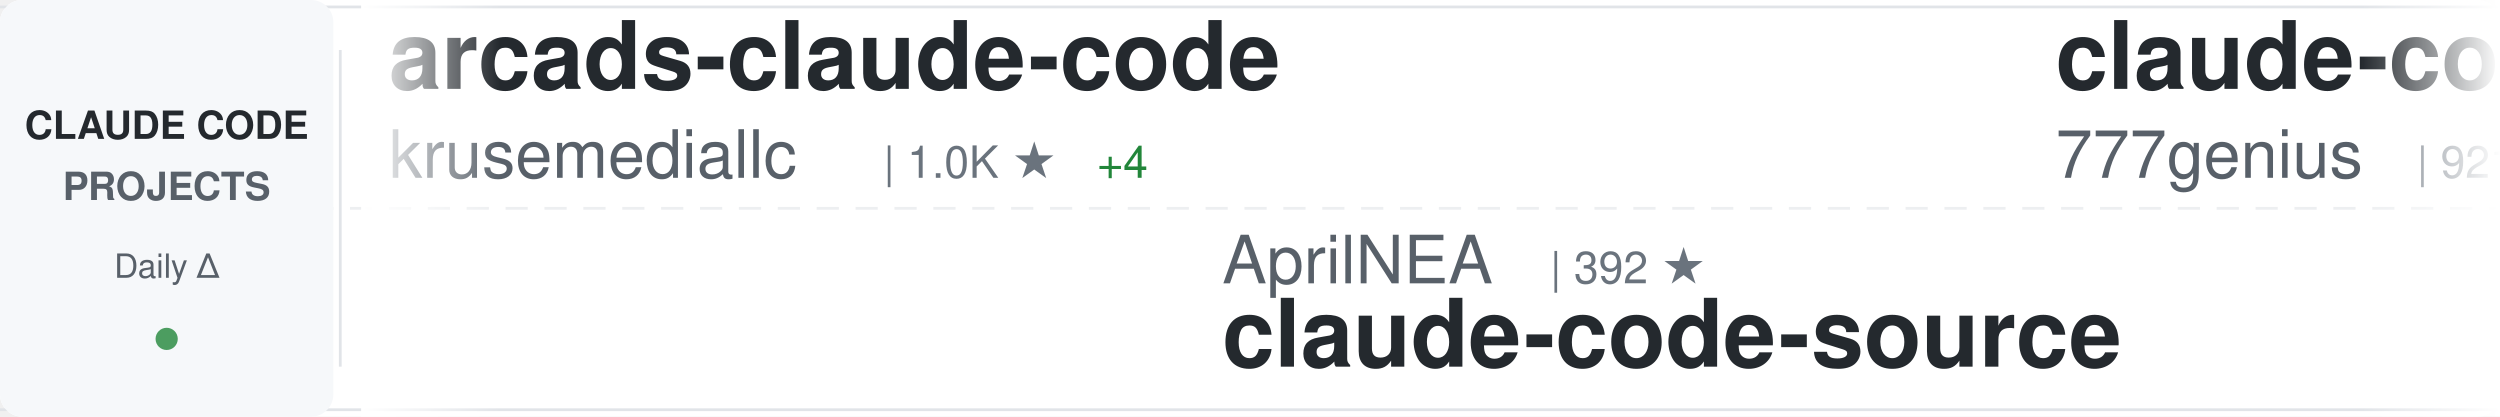
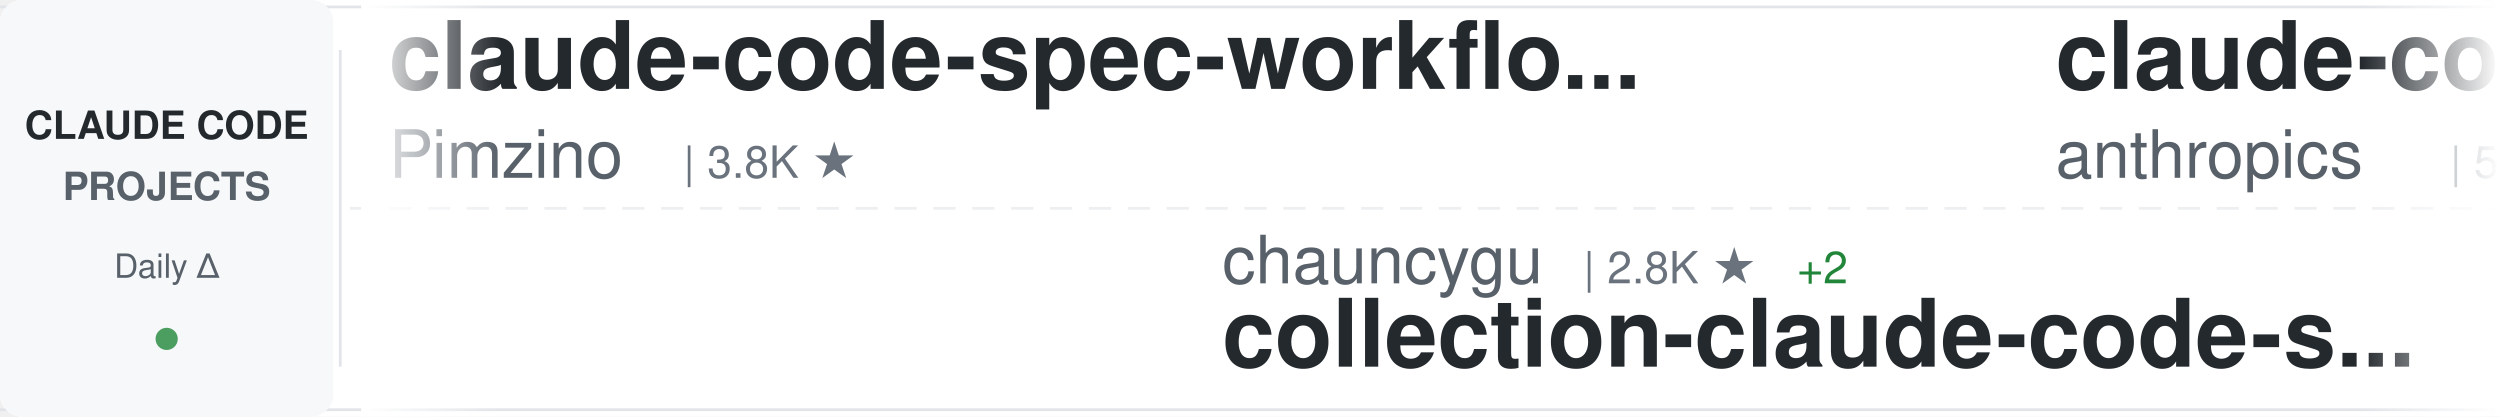
<svg xmlns="http://www.w3.org/2000/svg" width="900" height="150">
  <defs>
    <linearGradient id="awesomeLeftFade" x1="0%" y1="0%" x2="100%" y2="0%">
      <stop offset="0%" style="stop-color:#ffffff;stop-opacity:1" />
      <stop offset="100%" style="stop-color:#ffffff;stop-opacity:0" />
    </linearGradient>
    <linearGradient id="awesomeRightFade" x1="0%" y1="0%" x2="100%" y2="0%">
      <stop offset="0%" style="stop-color:#ffffff;stop-opacity:0" />
      <stop offset="100%" style="stop-color:#ffffff;stop-opacity:1" />
    </linearGradient>
  </defs>
  <rect width="900" height="150" fill="#ffffff" rx="8" />
  <rect x="0" y="2" width="900" height="1" fill="#e1e4e8" />
  <rect x="0" y="147" width="900" height="1" fill="#e1e4e8" />
  <line x1="0" y1="75" x2="900" y2="75" stroke="#e1e4e8" stroke-width="1" stroke-dasharray="8 6" opacity="0.6" />
  <rect x="0" y="0" width="120" height="150" fill="#f6f8fa" rx="8" />
  <text x="60" y="50" font-family="-apple-system, BlinkMacSystemFont, 'Segoe UI', Helvetica, Arial, sans-serif" font-size="14" font-weight="600" fill="#24292e" text-anchor="middle">CLAUDE CODE</text>
  <text x="60" y="72" font-family="-apple-system, BlinkMacSystemFont, 'Segoe UI', Helvetica, Arial, sans-serif" font-size="14" font-weight="600" fill="#586069" text-anchor="middle">PROJECTS</text>
  <text x="60" y="100" font-family="-apple-system, BlinkMacSystemFont, 'Segoe UI', Helvetica, Arial, sans-serif" font-size="12" font-weight="500" fill="#586069" text-anchor="middle">Daily Δ</text>
  <circle cx="60" cy="122" r="4" fill="#22863a" opacity="0.8" />
  <rect x="122" y="18" width="1" height="114" fill="#e1e4e8" />
  <clipPath id="awesomeTickerClip">
    <rect x="130" y="0" width="770" height="150" />
  </clipPath>
  <g clip-path="url(#awesomeTickerClip)">
    <g id="awesomeTickerItems">
      <animateTransform attributeName="transform" attributeType="XML" type="translate" from="0 0" to="-3000 0" dur="54s" repeatCount="indefinite" />
      <g transform="translate(0, 0)">
-         <text x="140" y="32" font-family="-apple-system, BlinkMacSystemFont, 'Segoe UI', Helvetica, Arial, sans-serif" font-size="34" font-weight="600" fill="#24292e">arcads-claude-code</text>
-         <text x="140" y="64" font-family="-apple-system, BlinkMacSystemFont, 'Segoe UI', Helvetica, Arial, sans-serif" font-size="24" font-weight="400" fill="#586069">krusemediallc</text>
-         <text x="318" y="64" font-family="-apple-system, BlinkMacSystemFont, 'Segoe UI', Helvetica, Arial, sans-serif" font-size="16" font-weight="500" fill="#6a737d">| 1.0K ★</text>
-         <text x="395" y="64" font-family="-apple-system, BlinkMacSystemFont, 'Segoe UI', Helvetica, Arial, sans-serif" font-size="16" font-weight="500" fill="#22863a"> +4</text>
+         <text x="140" y="32" font-family="-apple-system, BlinkMacSystemFont, 'Segoe UI', Helvetica, Arial, sans-serif" font-size="34" font-weight="600" fill="#24292e">claude-code-spec-workflo...</text>
+         <text x="140" y="64" font-family="-apple-system, BlinkMacSystemFont, 'Segoe UI', Helvetica, Arial, sans-serif" font-size="24" font-weight="400" fill="#586069">Pimzino</text>
+         <text x="246" y="64" font-family="-apple-system, BlinkMacSystemFont, 'Segoe UI', Helvetica, Arial, sans-serif" font-size="16" font-weight="500" fill="#6a737d">| 3.8K ★</text>
      </g>
      <g transform="translate(300, 0)">
-         <text x="140" y="102" font-family="-apple-system, BlinkMacSystemFont, 'Segoe UI', Helvetica, Arial, sans-serif" font-size="24" font-weight="400" fill="#586069">AprilNEA</text>
-         <text x="258" y="102" font-family="-apple-system, BlinkMacSystemFont, 'Segoe UI', Helvetica, Arial, sans-serif" font-size="16" font-weight="500" fill="#6a737d">| 392 ★</text>
-         <text x="140" y="132" font-family="-apple-system, BlinkMacSystemFont, 'Segoe UI', Helvetica, Arial, sans-serif" font-size="34" font-weight="600" fill="#24292e">claude-code-source</text>
+         <text x="140" y="102" font-family="-apple-system, BlinkMacSystemFont, 'Segoe UI', Helvetica, Arial, sans-serif" font-size="24" font-weight="400" fill="#586069">chauncygu</text>
+         <text x="270" y="102" font-family="-apple-system, BlinkMacSystemFont, 'Segoe UI', Helvetica, Arial, sans-serif" font-size="16" font-weight="500" fill="#6a737d">| 2.8K ★</text>
+         <text x="347" y="102" font-family="-apple-system, BlinkMacSystemFont, 'Segoe UI', Helvetica, Arial, sans-serif" font-size="16" font-weight="500" fill="#22863a"> +2</text>
+         <text x="140" y="132" font-family="-apple-system, BlinkMacSystemFont, 'Segoe UI', Helvetica, Arial, sans-serif" font-size="34" font-weight="600" fill="#24292e">collection-claude-code-s...</text>
      </g>
      <g transform="translate(600, 0)">
-         <text x="140" y="32" font-family="-apple-system, BlinkMacSystemFont, 'Segoe UI', Helvetica, Arial, sans-serif" font-size="34" font-weight="600" fill="#24292e">claude-code-source-code</text>
-         <text x="140" y="64" font-family="-apple-system, BlinkMacSystemFont, 'Segoe UI', Helvetica, Arial, sans-serif" font-size="24" font-weight="400" fill="#586069">777genius</text>
-         <text x="270" y="64" font-family="-apple-system, BlinkMacSystemFont, 'Segoe UI', Helvetica, Arial, sans-serif" font-size="16" font-weight="500" fill="#6a737d">| 921 ★</text>
+         <text x="140" y="32" font-family="-apple-system, BlinkMacSystemFont, 'Segoe UI', Helvetica, Arial, sans-serif" font-size="34" font-weight="600" fill="#24292e">claude-code-security-rev...</text>
+         <text x="140" y="64" font-family="-apple-system, BlinkMacSystemFont, 'Segoe UI', Helvetica, Arial, sans-serif" font-size="24" font-weight="400" fill="#586069">anthropics</text>
+         <text x="282" y="64" font-family="-apple-system, BlinkMacSystemFont, 'Segoe UI', Helvetica, Arial, sans-serif" font-size="16" font-weight="500" fill="#6a737d">| 5.6K ★</text>
+         <text x="359" y="64" font-family="-apple-system, BlinkMacSystemFont, 'Segoe UI', Helvetica, Arial, sans-serif" font-size="16" font-weight="500" fill="#22863a"> +11</text>
      </g>
      <g transform="translate(900, 0)">
-         <text x="140" y="102" font-family="-apple-system, BlinkMacSystemFont, 'Segoe UI', Helvetica, Arial, sans-serif" font-size="24" font-weight="400" fill="#586069">asgeirtj</text>
-         <text x="258" y="102" font-family="-apple-system, BlinkMacSystemFont, 'Segoe UI', Helvetica, Arial, sans-serif" font-size="16" font-weight="500" fill="#6a737d">| 59.5K ★</text>
-         <text x="344" y="102" font-family="-apple-system, BlinkMacSystemFont, 'Segoe UI', Helvetica, Arial, sans-serif" font-size="16" font-weight="500" fill="#22863a"> +275</text>
-         <text x="140" y="132" font-family="-apple-system, BlinkMacSystemFont, 'Segoe UI', Helvetica, Arial, sans-serif" font-size="34" font-weight="600" fill="#24292e">system_prompts_leaks</text>
+         <text x="140" y="102" font-family="-apple-system, BlinkMacSystemFont, 'Segoe UI', Helvetica, Arial, sans-serif" font-size="24" font-weight="400" fill="#586069">huangjia2019</text>
+         <text x="306" y="102" font-family="-apple-system, BlinkMacSystemFont, 'Segoe UI', Helvetica, Arial, sans-serif" font-size="16" font-weight="500" fill="#6a737d">| 1.0K ★</text>
+         <text x="383" y="102" font-family="-apple-system, BlinkMacSystemFont, 'Segoe UI', Helvetica, Arial, sans-serif" font-size="16" font-weight="500" fill="#22863a"> +4</text>
+         <text x="140" y="132" font-family="-apple-system, BlinkMacSystemFont, 'Segoe UI', Helvetica, Arial, sans-serif" font-size="34" font-weight="600" fill="#24292e">claude-code-engineering</text>
      </g>
      <g transform="translate(1200, 0)">
-         <text x="140" y="32" font-family="-apple-system, BlinkMacSystemFont, 'Segoe UI', Helvetica, Arial, sans-serif" font-size="34" font-weight="600" fill="#24292e">claude-coder</text>
-         <text x="140" y="64" font-family="-apple-system, BlinkMacSystemFont, 'Segoe UI', Helvetica, Arial, sans-serif" font-size="24" font-weight="400" fill="#586069">kodu-ai</text>
-         <text x="246" y="64" font-family="-apple-system, BlinkMacSystemFont, 'Segoe UI', Helvetica, Arial, sans-serif" font-size="16" font-weight="500" fill="#6a737d">| 5.3K ★</text>
+         <text x="140" y="32" font-family="-apple-system, BlinkMacSystemFont, 'Segoe UI', Helvetica, Arial, sans-serif" font-size="34" font-weight="600" fill="#24292e">skills</text>
+         <text x="140" y="64" font-family="-apple-system, BlinkMacSystemFont, 'Segoe UI', Helvetica, Arial, sans-serif" font-size="24" font-weight="400" fill="#586069">anthropics</text>
+         <text x="282" y="64" font-family="-apple-system, BlinkMacSystemFont, 'Segoe UI', Helvetica, Arial, sans-serif" font-size="16" font-weight="500" fill="#6a737d">| 163.2K ★</text>
+         <text x="377" y="64" font-family="-apple-system, BlinkMacSystemFont, 'Segoe UI', Helvetica, Arial, sans-serif" font-size="16" font-weight="500" fill="#22863a"> +262</text>
      </g>
      <g transform="translate(1500, 0)">
-         <text x="140" y="102" font-family="-apple-system, BlinkMacSystemFont, 'Segoe UI', Helvetica, Arial, sans-serif" font-size="24" font-weight="400" fill="#586069">1rgs</text>
-         <text x="210" y="102" font-family="-apple-system, BlinkMacSystemFont, 'Segoe UI', Helvetica, Arial, sans-serif" font-size="16" font-weight="500" fill="#6a737d">| 3.7K ★</text>
-         <text x="287" y="102" font-family="-apple-system, BlinkMacSystemFont, 'Segoe UI', Helvetica, Arial, sans-serif" font-size="16" font-weight="500" fill="#22863a"> +3</text>
-         <text x="140" y="132" font-family="-apple-system, BlinkMacSystemFont, 'Segoe UI', Helvetica, Arial, sans-serif" font-size="34" font-weight="600" fill="#24292e">claude-code-proxy</text>
+         <text x="140" y="102" font-family="-apple-system, BlinkMacSystemFont, 'Segoe UI', Helvetica, Arial, sans-serif" font-size="24" font-weight="400" fill="#586069">multica-ai</text>
+         <text x="282" y="102" font-family="-apple-system, BlinkMacSystemFont, 'Segoe UI', Helvetica, Arial, sans-serif" font-size="16" font-weight="500" fill="#6a737d">| 195.0K ★</text>
+         <text x="377" y="102" font-family="-apple-system, BlinkMacSystemFont, 'Segoe UI', Helvetica, Arial, sans-serif" font-size="16" font-weight="500" fill="#22863a"> +392</text>
+         <text x="140" y="132" font-family="-apple-system, BlinkMacSystemFont, 'Segoe UI', Helvetica, Arial, sans-serif" font-size="34" font-weight="600" fill="#24292e">andrej-karpathy-skills</text>
      </g>
      <g transform="translate(1800, 0)">
-         <text x="140" y="32" font-family="-apple-system, BlinkMacSystemFont, 'Segoe UI', Helvetica, Arial, sans-serif" font-size="34" font-weight="600" fill="#24292e">awesome-claude-code-suba...</text>
-         <text x="140" y="64" font-family="-apple-system, BlinkMacSystemFont, 'Segoe UI', Helvetica, Arial, sans-serif" font-size="24" font-weight="400" fill="#586069">VoltAgent</text>
-         <text x="270" y="64" font-family="-apple-system, BlinkMacSystemFont, 'Segoe UI', Helvetica, Arial, sans-serif" font-size="16" font-weight="500" fill="#6a737d">| 23.6K ★</text>
-         <text x="356" y="64" font-family="-apple-system, BlinkMacSystemFont, 'Segoe UI', Helvetica, Arial, sans-serif" font-size="16" font-weight="500" fill="#22863a"> +30</text>
+         <text x="140" y="32" font-family="-apple-system, BlinkMacSystemFont, 'Segoe UI', Helvetica, Arial, sans-serif" font-size="34" font-weight="600" fill="#24292e">claude-code-guide</text>
+         <text x="140" y="64" font-family="-apple-system, BlinkMacSystemFont, 'Segoe UI', Helvetica, Arial, sans-serif" font-size="24" font-weight="400" fill="#586069">Cranot</text>
+         <text x="234" y="64" font-family="-apple-system, BlinkMacSystemFont, 'Segoe UI', Helvetica, Arial, sans-serif" font-size="16" font-weight="500" fill="#6a737d">| 2.8K ★</text>
      </g>
      <g transform="translate(2100, 0)">
-         <text x="140" y="102" font-family="-apple-system, BlinkMacSystemFont, 'Segoe UI', Helvetica, Arial, sans-serif" font-size="24" font-weight="400" fill="#586069">shanraisshan</text>
-         <text x="306" y="102" font-family="-apple-system, BlinkMacSystemFont, 'Segoe UI', Helvetica, Arial, sans-serif" font-size="16" font-weight="500" fill="#6a737d">| 63.2K ★</text>
-         <text x="392" y="102" font-family="-apple-system, BlinkMacSystemFont, 'Segoe UI', Helvetica, Arial, sans-serif" font-size="16" font-weight="500" fill="#22863a"> +83</text>
-         <text x="140" y="132" font-family="-apple-system, BlinkMacSystemFont, 'Segoe UI', Helvetica, Arial, sans-serif" font-size="34" font-weight="600" fill="#24292e">claude-code-best-practic...</text>
+         <text x="140" y="102" font-family="-apple-system, BlinkMacSystemFont, 'Segoe UI', Helvetica, Arial, sans-serif" font-size="24" font-weight="400" fill="#586069">ChinaSiro</text>
+         <text x="270" y="102" font-family="-apple-system, BlinkMacSystemFont, 'Segoe UI', Helvetica, Arial, sans-serif" font-size="16" font-weight="500" fill="#6a737d">| 9.6K ★</text>
+         <text x="347" y="102" font-family="-apple-system, BlinkMacSystemFont, 'Segoe UI', Helvetica, Arial, sans-serif" font-size="16" font-weight="500" fill="#22863a"> +6</text>
+         <text x="140" y="132" font-family="-apple-system, BlinkMacSystemFont, 'Segoe UI', Helvetica, Arial, sans-serif" font-size="34" font-weight="600" fill="#24292e">claude-code-sourcemap</text>
      </g>
      <g transform="translate(2400, 0)">
-         <text x="140" y="32" font-family="-apple-system, BlinkMacSystemFont, 'Segoe UI', Helvetica, Arial, sans-serif" font-size="34" font-weight="600" fill="#24292e">ClaudeCode</text>
-         <text x="140" y="64" font-family="-apple-system, BlinkMacSystemFont, 'Segoe UI', Helvetica, Arial, sans-serif" font-size="24" font-weight="400" fill="#586069">guanshan</text>
-         <text x="258" y="64" font-family="-apple-system, BlinkMacSystemFont, 'Segoe UI', Helvetica, Arial, sans-serif" font-size="16" font-weight="500" fill="#6a737d">| 61 ★</text>
+         <text x="140" y="32" font-family="-apple-system, BlinkMacSystemFont, 'Segoe UI', Helvetica, Arial, sans-serif" font-size="34" font-weight="600" fill="#24292e">claude-code-from-scratch</text>
+         <text x="140" y="64" font-family="-apple-system, BlinkMacSystemFont, 'Segoe UI', Helvetica, Arial, sans-serif" font-size="24" font-weight="400" fill="#586069">Windy3f3f3f3f</text>
+         <text x="318" y="64" font-family="-apple-system, BlinkMacSystemFont, 'Segoe UI', Helvetica, Arial, sans-serif" font-size="16" font-weight="500" fill="#6a737d">| 2.4K ★</text>
+         <text x="395" y="64" font-family="-apple-system, BlinkMacSystemFont, 'Segoe UI', Helvetica, Arial, sans-serif" font-size="16" font-weight="500" fill="#22863a"> +6</text>
      </g>
      <g transform="translate(2700, 0)">
-         <text x="140" y="102" font-family="-apple-system, BlinkMacSystemFont, 'Segoe UI', Helvetica, Arial, sans-serif" font-size="24" font-weight="400" fill="#586069">https-deeplearning-ai</text>
-         <text x="414" y="102" font-family="-apple-system, BlinkMacSystemFont, 'Segoe UI', Helvetica, Arial, sans-serif" font-size="16" font-weight="500" fill="#6a737d">| 535 ★</text>
-         <text x="140" y="132" font-family="-apple-system, BlinkMacSystemFont, 'Segoe UI', Helvetica, Arial, sans-serif" font-size="34" font-weight="600" fill="#24292e">sc-claude-code-files</text>
+         <text x="140" y="102" font-family="-apple-system, BlinkMacSystemFont, 'Segoe UI', Helvetica, Arial, sans-serif" font-size="24" font-weight="400" fill="#586069">xu-xiang</text>
+         <text x="258" y="102" font-family="-apple-system, BlinkMacSystemFont, 'Segoe UI', Helvetica, Arial, sans-serif" font-size="16" font-weight="500" fill="#6a737d">| 1.7K ★</text>
+         <text x="335" y="102" font-family="-apple-system, BlinkMacSystemFont, 'Segoe UI', Helvetica, Arial, sans-serif" font-size="16" font-weight="500" fill="#22863a"> +13</text>
+         <text x="140" y="132" font-family="-apple-system, BlinkMacSystemFont, 'Segoe UI', Helvetica, Arial, sans-serif" font-size="34" font-weight="600" fill="#24292e">everything-claude-code-z...</text>
      </g>
      <g transform="translate(3000, 0)">
-         <text x="140" y="32" font-family="-apple-system, BlinkMacSystemFont, 'Segoe UI', Helvetica, Arial, sans-serif" font-size="34" font-weight="600" fill="#24292e">arcads-claude-code</text>
-         <text x="140" y="64" font-family="-apple-system, BlinkMacSystemFont, 'Segoe UI', Helvetica, Arial, sans-serif" font-size="24" font-weight="400" fill="#586069">krusemediallc</text>
-         <text x="318" y="64" font-family="-apple-system, BlinkMacSystemFont, 'Segoe UI', Helvetica, Arial, sans-serif" font-size="16" font-weight="500" fill="#6a737d">| 1.0K ★</text>
-         <text x="395" y="64" font-family="-apple-system, BlinkMacSystemFont, 'Segoe UI', Helvetica, Arial, sans-serif" font-size="16" font-weight="500" fill="#22863a"> +4</text>
+         <text x="140" y="32" font-family="-apple-system, BlinkMacSystemFont, 'Segoe UI', Helvetica, Arial, sans-serif" font-size="34" font-weight="600" fill="#24292e">claude-code-spec-workflo...</text>
+         <text x="140" y="64" font-family="-apple-system, BlinkMacSystemFont, 'Segoe UI', Helvetica, Arial, sans-serif" font-size="24" font-weight="400" fill="#586069">Pimzino</text>
+         <text x="246" y="64" font-family="-apple-system, BlinkMacSystemFont, 'Segoe UI', Helvetica, Arial, sans-serif" font-size="16" font-weight="500" fill="#6a737d">| 3.8K ★</text>
      </g>
      <g transform="translate(3300, 0)">
-         <text x="140" y="102" font-family="-apple-system, BlinkMacSystemFont, 'Segoe UI', Helvetica, Arial, sans-serif" font-size="24" font-weight="400" fill="#586069">AprilNEA</text>
-         <text x="258" y="102" font-family="-apple-system, BlinkMacSystemFont, 'Segoe UI', Helvetica, Arial, sans-serif" font-size="16" font-weight="500" fill="#6a737d">| 392 ★</text>
-         <text x="140" y="132" font-family="-apple-system, BlinkMacSystemFont, 'Segoe UI', Helvetica, Arial, sans-serif" font-size="34" font-weight="600" fill="#24292e">claude-code-source</text>
+         <text x="140" y="102" font-family="-apple-system, BlinkMacSystemFont, 'Segoe UI', Helvetica, Arial, sans-serif" font-size="24" font-weight="400" fill="#586069">chauncygu</text>
+         <text x="270" y="102" font-family="-apple-system, BlinkMacSystemFont, 'Segoe UI', Helvetica, Arial, sans-serif" font-size="16" font-weight="500" fill="#6a737d">| 2.8K ★</text>
+         <text x="347" y="102" font-family="-apple-system, BlinkMacSystemFont, 'Segoe UI', Helvetica, Arial, sans-serif" font-size="16" font-weight="500" fill="#22863a"> +2</text>
+         <text x="140" y="132" font-family="-apple-system, BlinkMacSystemFont, 'Segoe UI', Helvetica, Arial, sans-serif" font-size="34" font-weight="600" fill="#24292e">collection-claude-code-s...</text>
      </g>
      <g transform="translate(3600, 0)">
-         <text x="140" y="32" font-family="-apple-system, BlinkMacSystemFont, 'Segoe UI', Helvetica, Arial, sans-serif" font-size="34" font-weight="600" fill="#24292e">claude-code-source-code</text>
-         <text x="140" y="64" font-family="-apple-system, BlinkMacSystemFont, 'Segoe UI', Helvetica, Arial, sans-serif" font-size="24" font-weight="400" fill="#586069">777genius</text>
-         <text x="270" y="64" font-family="-apple-system, BlinkMacSystemFont, 'Segoe UI', Helvetica, Arial, sans-serif" font-size="16" font-weight="500" fill="#6a737d">| 921 ★</text>
+         <text x="140" y="32" font-family="-apple-system, BlinkMacSystemFont, 'Segoe UI', Helvetica, Arial, sans-serif" font-size="34" font-weight="600" fill="#24292e">claude-code-security-rev...</text>
+         <text x="140" y="64" font-family="-apple-system, BlinkMacSystemFont, 'Segoe UI', Helvetica, Arial, sans-serif" font-size="24" font-weight="400" fill="#586069">anthropics</text>
+         <text x="282" y="64" font-family="-apple-system, BlinkMacSystemFont, 'Segoe UI', Helvetica, Arial, sans-serif" font-size="16" font-weight="500" fill="#6a737d">| 5.6K ★</text>
+         <text x="359" y="64" font-family="-apple-system, BlinkMacSystemFont, 'Segoe UI', Helvetica, Arial, sans-serif" font-size="16" font-weight="500" fill="#22863a"> +11</text>
      </g>
      <g transform="translate(3900, 0)">
-         <text x="140" y="102" font-family="-apple-system, BlinkMacSystemFont, 'Segoe UI', Helvetica, Arial, sans-serif" font-size="24" font-weight="400" fill="#586069">asgeirtj</text>
-         <text x="258" y="102" font-family="-apple-system, BlinkMacSystemFont, 'Segoe UI', Helvetica, Arial, sans-serif" font-size="16" font-weight="500" fill="#6a737d">| 59.5K ★</text>
-         <text x="344" y="102" font-family="-apple-system, BlinkMacSystemFont, 'Segoe UI', Helvetica, Arial, sans-serif" font-size="16" font-weight="500" fill="#22863a"> +275</text>
-         <text x="140" y="132" font-family="-apple-system, BlinkMacSystemFont, 'Segoe UI', Helvetica, Arial, sans-serif" font-size="34" font-weight="600" fill="#24292e">system_prompts_leaks</text>
+         <text x="140" y="102" font-family="-apple-system, BlinkMacSystemFont, 'Segoe UI', Helvetica, Arial, sans-serif" font-size="24" font-weight="400" fill="#586069">huangjia2019</text>
+         <text x="306" y="102" font-family="-apple-system, BlinkMacSystemFont, 'Segoe UI', Helvetica, Arial, sans-serif" font-size="16" font-weight="500" fill="#6a737d">| 1.0K ★</text>
+         <text x="383" y="102" font-family="-apple-system, BlinkMacSystemFont, 'Segoe UI', Helvetica, Arial, sans-serif" font-size="16" font-weight="500" fill="#22863a"> +4</text>
+         <text x="140" y="132" font-family="-apple-system, BlinkMacSystemFont, 'Segoe UI', Helvetica, Arial, sans-serif" font-size="34" font-weight="600" fill="#24292e">claude-code-engineering</text>
      </g>
    </g>
  </g>
  <rect x="130" y="0" width="50" height="150" fill="url(#awesomeLeftFade)" />
  <rect x="850" y="0" width="50" height="150" fill="url(#awesomeRightFade)" />
</svg>
